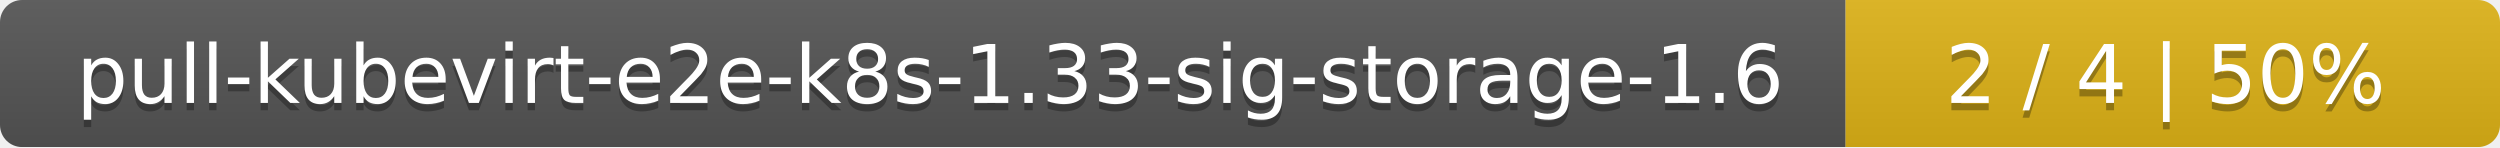
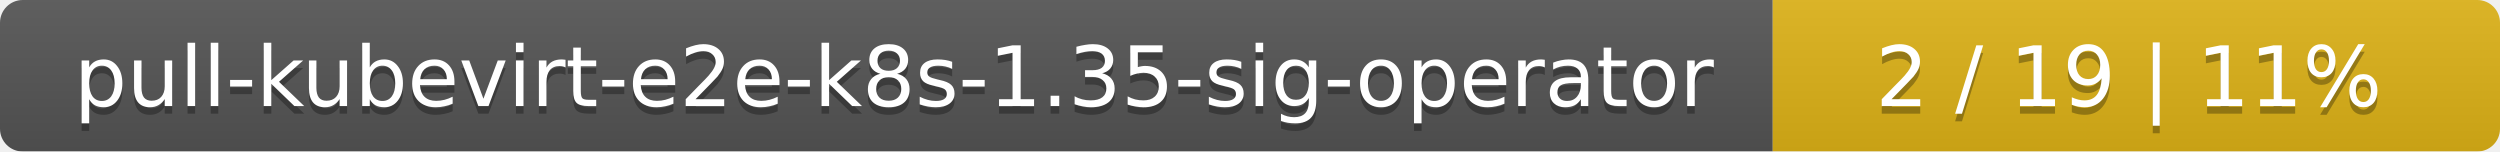
- <svg xmlns="http://www.w3.org/2000/svg" width="340" height="20">
+ <svg xmlns="http://www.w3.org/2000/svg" width="330" height="20">
  <linearGradient id="smooth" x2="0" y2="100%">
    <stop offset="0" stop-color="#bbb" stop-opacity=".1" />
    <stop offset="1" stop-opacity=".1" />
  </linearGradient>
  <mask id="round">
-     <rect width="340" height="20" rx="3" fill="#fff" />
+     <rect width="330" height="20" rx="3" fill="#fff" />
  </mask>
  <g mask="url(#round)">
-     <rect width="251" height="20" fill="#555" />
-     <rect x="251" width="89" height="20" fill="#dfb317" />
-     <rect width="340" height="20" fill="url(#smooth)" />
+     <rect width="234" height="20" fill="#555" />
+     <rect x="234" width="96" height="20" fill="#dfb317" />
+     <rect width="330" height="20" fill="url(#smooth)" />
  </g>
  <g fill="#fff" text-anchor="middle" font-family="DejaVu Sans,Verdana,Geneva,sans-serif" font-size="11">
-     <text x="126.5" y="15" fill="#010101" fill-opacity=".3">pull-kubevirt-e2e-k8s-1.33-sig-storage-1.6</text>
-     <text x="126.5" y="14">pull-kubevirt-e2e-k8s-1.33-sig-storage-1.6</text>
-     <text x="294.5" y="15" fill="#010101" fill-opacity=".3">2 / 4    |    50%</text>
-     <text x="294.5" y="14">2 / 4    |    50%</text>
+     <text x="118" y="15" fill="#010101" fill-opacity=".3">pull-kubevirt-e2e-k8s-1.35-sig-operator</text>
+     <text x="118" y="14">pull-kubevirt-e2e-k8s-1.35-sig-operator</text>
+     <text x="281" y="15" fill="#010101" fill-opacity=".3">2 / 19    |    11%</text>
+     <text x="281" y="14">2 / 19    |    11%</text>
  </g>
</svg>
